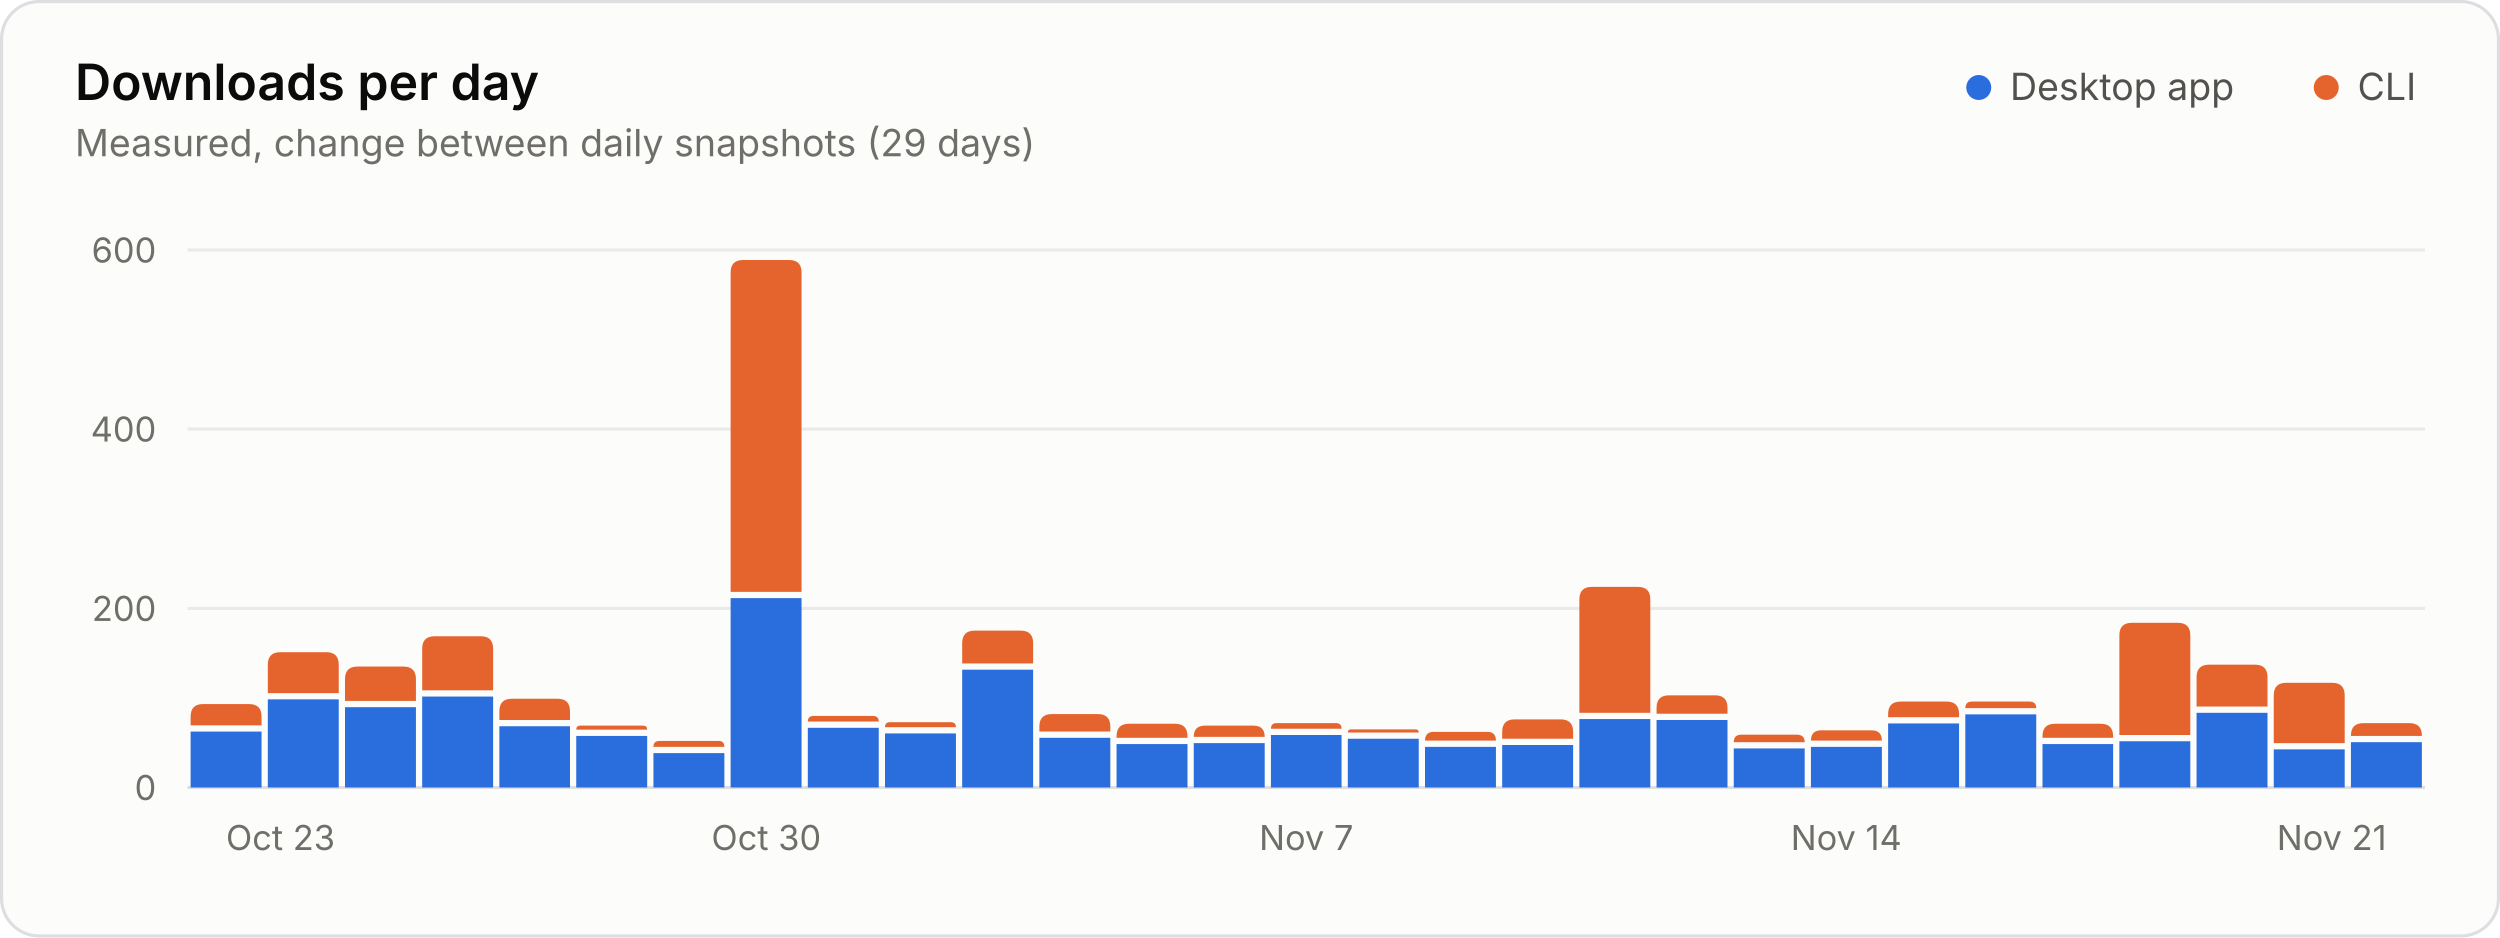
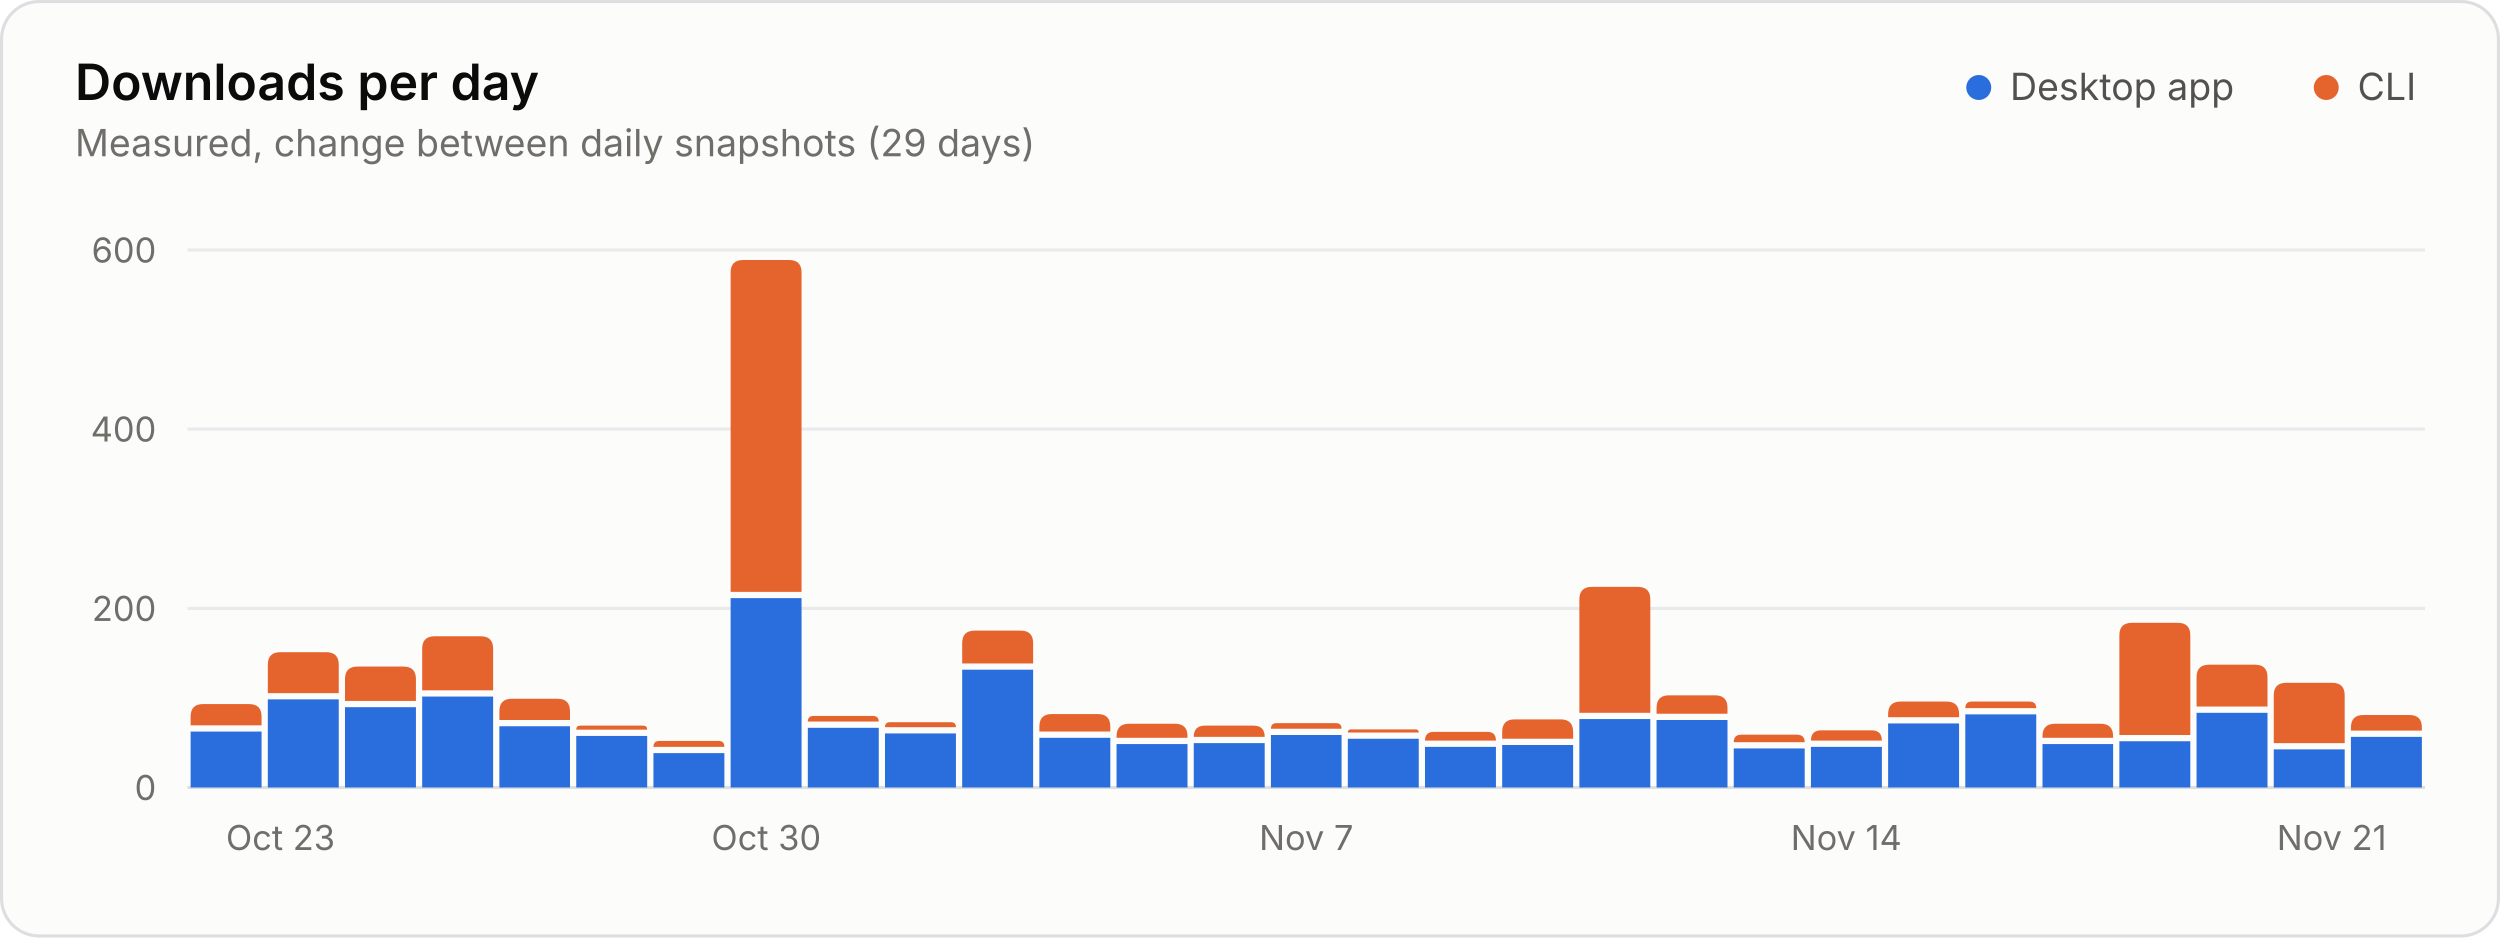
<svg xmlns="http://www.w3.org/2000/svg" width="800" height="300" viewBox="0 0 800 300" role="img" aria-labelledby="title desc">
  <style>.gs-rise{animation:gs-rise 1.1s ease-out backwards;transform-box:fill-box;transform-origin:bottom}@keyframes gs-rise{from{transform:scaleY(0)}to{transform:scaleY(1)}}@media (prefers-reduced-motion: reduce){.gs-rise{animation:none!important}}</style>
  <rect x="0.5" y="0.5" width="799" height="299" rx="12" fill="#fcfcfb" stroke="#dcdedf" />
  <g font-family="&quot;IBM Plex Sans&quot;, system-ui, -apple-system, &quot;Segoe UI&quot;, sans-serif" font-size="11" fill="#52514e" style="font-variant-numeric:tabular-nums">
    <text x="24" y="32" fill="#0b0b0b" font-size="16" font-weight="600">Downloads per day</text>
    <text x="24.0" y="50.0" fill="#6f6e69" font-size="12">Measured, change between daily snapshots (29 days)</text>
    <circle cx="633.2" cy="28.0" r="4" fill="#2a6ddc" />
    <text x="643.2" y="32.0" fill="#52514e" font-size="12">Desktop app</text>
    <circle cx="744.4" cy="28.0" r="4" fill="#e5642e" />
    <text x="754.4" y="32.0" fill="#52514e" font-size="12">CLI</text>
    <line x1="60.0" x2="776.0" y1="252.0" y2="252.0" stroke="#dcdedf" />
    <text x="50.0" y="256.0" fill="#6f6e69" text-anchor="end">0</text>
    <line x1="60.0" x2="776.0" y1="194.7" y2="194.7" stroke="#e8eaeb" />
    <text x="50.0" y="198.7" fill="#6f6e69" text-anchor="end">200</text>
    <line x1="60.0" x2="776.0" y1="137.3" y2="137.3" stroke="#e8eaeb" />
    <text x="50.0" y="141.3" fill="#6f6e69" text-anchor="end">400</text>
    <line x1="60.0" x2="776.0" y1="80.0" y2="80.0" stroke="#e8eaeb" />
    <text x="50.0" y="84.0" fill="#6f6e69" text-anchor="end">600</text>
    <text x="72.3" y="272.0" fill="#6f6e69">Oct 23</text>
    <text x="245.2" y="272.0" fill="#6f6e69" text-anchor="middle">Oct 30</text>
    <text x="418.0" y="272.0" fill="#6f6e69" text-anchor="middle">Nov 7</text>
    <text x="590.8" y="272.0" fill="#6f6e69" text-anchor="middle">Nov 14</text>
    <text x="763.7" y="272.0" fill="#6f6e69" text-anchor="end">Nov 21</text>
    <g class="gs-rise">
      <path d="M61.0 252.0V234.1H83.7V252.0Z" fill="#2a6ddc" />
      <path d="M61.0 232.1V229.3Q61.0 225.3 65.0 225.3H79.7Q83.7 225.3 83.7 229.3V232.1Z" fill="#e5642e" />
    </g>
    <g class="gs-rise" style="animation-delay:17ms">
      <path d="M85.7 252.0V223.8H108.4V252.0Z" fill="#2a6ddc" />
      <path d="M85.7 221.8V212.7Q85.7 208.7 89.7 208.7H104.4Q108.4 208.7 108.4 212.7V221.8Z" fill="#e5642e" />
    </g>
    <g class="gs-rise" style="animation-delay:34ms">
      <path d="M110.4 252.0V226.3H133.1V252.0Z" fill="#2a6ddc" />
      <path d="M110.4 224.3V217.3Q110.4 213.3 114.4 213.3H129.1Q133.1 213.3 133.1 217.3V224.3Z" fill="#e5642e" />
    </g>
    <g class="gs-rise" style="animation-delay:52ms">
      <path d="M135.1 252.0V222.9H157.8V252.0Z" fill="#2a6ddc" />
      <path d="M135.1 220.9V207.6Q135.1 203.6 139.1 203.6H153.8Q157.8 203.6 157.8 207.6V220.9Z" fill="#e5642e" />
    </g>
    <g class="gs-rise" style="animation-delay:69ms">
      <path d="M159.8 252.0V232.4H182.4V252.0Z" fill="#2a6ddc" />
      <path d="M159.8 230.4V227.6Q159.8 223.6 163.8 223.6H178.4Q182.4 223.6 182.4 227.6V230.4Z" fill="#e5642e" />
    </g>
    <g class="gs-rise" style="animation-delay:86ms">
      <path d="M184.4 252.0V235.5H207.1V252.0Z" fill="#2a6ddc" />
      <path d="M184.4 233.5V233.5Q184.4 232.2 185.7 232.2H205.8Q207.1 232.2 207.1 233.5V233.5Z" fill="#e5642e" />
    </g>
    <g class="gs-rise" style="animation-delay:103ms">
      <path d="M209.1 252.0V241.0H231.8V252.0Z" fill="#2a6ddc" />
      <path d="M209.1 239.0V239.0Q209.1 237.1 211.0 237.1H230.0Q231.8 237.1 231.8 239.0V239.0Z" fill="#e5642e" />
    </g>
    <g class="gs-rise" style="animation-delay:121ms">
      <path d="M233.8 252.0V191.4H256.5V252.0Z" fill="#2a6ddc" />
      <path d="M233.8 189.4V87.2Q233.8 83.2 237.8 83.2H252.5Q256.5 83.2 256.5 87.2V189.4Z" fill="#e5642e" />
    </g>
    <g class="gs-rise" style="animation-delay:138ms">
      <path d="M258.5 252.0V232.9H281.2V252.0Z" fill="#2a6ddc" />
      <path d="M258.5 230.9V230.9Q258.5 229.1 260.4 229.1H279.3Q281.2 229.1 281.2 230.9V230.9Z" fill="#e5642e" />
    </g>
    <g class="gs-rise" style="animation-delay:155ms">
      <path d="M283.2 252.0V234.7H305.9V252.0Z" fill="#2a6ddc" />
      <path d="M283.2 232.7V232.7Q283.2 231.1 284.8 231.1H304.3Q305.9 231.1 305.9 232.7V232.7Z" fill="#e5642e" />
    </g>
    <g class="gs-rise" style="animation-delay:172ms">
      <path d="M307.9 252.0V214.3H330.6V252.0Z" fill="#2a6ddc" />
      <path d="M307.9 212.3V205.8Q307.9 201.8 311.9 201.8H326.6Q330.6 201.8 330.6 205.8V212.3Z" fill="#e5642e" />
    </g>
    <g class="gs-rise" style="animation-delay:190ms">
      <path d="M332.6 252.0V236.1H355.3V252.0Z" fill="#2a6ddc" />
      <path d="M332.6 234.1V232.5Q332.6 228.5 336.6 228.5H351.3Q355.3 228.5 355.3 232.5V234.1Z" fill="#e5642e" />
    </g>
    <g class="gs-rise" style="animation-delay:207ms">
      <path d="M357.3 252.0V238.1H380.0V252.0Z" fill="#2a6ddc" />
      <path d="M357.3 236.1V235.6Q357.3 231.6 361.3 231.6H376.0Q380.0 231.6 380.0 235.6V236.1Z" fill="#e5642e" />
    </g>
    <g class="gs-rise" style="animation-delay:224ms">
      <path d="M382.0 252.0V237.8H404.7V252.0Z" fill="#2a6ddc" />
      <path d="M382.0 235.8V235.8Q382.0 232.2 385.6 232.2H401.1Q404.7 232.2 404.7 235.8V235.8Z" fill="#e5642e" />
    </g>
    <g class="gs-rise" style="animation-delay:241ms">
      <path d="M406.7 252.0V235.2H429.3V252.0Z" fill="#2a6ddc" />
      <path d="M406.7 233.2V233.2Q406.7 231.4 408.5 231.4H427.5Q429.3 231.4 429.3 233.2V233.2Z" fill="#e5642e" />
    </g>
    <g class="gs-rise" style="animation-delay:259ms">
      <path d="M431.3 252.0V236.4H454.0V252.0Z" fill="#2a6ddc" />
      <path d="M431.3 234.4V234.4Q431.3 233.4 432.3 233.4H453.0Q454.0 233.4 454.0 234.4V234.4Z" fill="#e5642e" />
    </g>
    <g class="gs-rise" style="animation-delay:276ms">
      <path d="M456.0 252.0V239.0H478.7V252.0Z" fill="#2a6ddc" />
      <path d="M456.0 237.0V237.0Q456.0 234.2 458.8 234.2H476.0Q478.7 234.2 478.7 237.0V237.0Z" fill="#e5642e" />
    </g>
    <g class="gs-rise" style="animation-delay:293ms">
      <path d="M480.7 252.0V238.4H503.4V252.0Z" fill="#2a6ddc" />
      <path d="M480.7 236.4V234.2Q480.7 230.2 484.7 230.2H499.4Q503.4 230.2 503.4 234.2V236.4Z" fill="#e5642e" />
    </g>
    <g class="gs-rise" style="animation-delay:310ms">
      <path d="M505.4 252.0V230.1H528.1V252.0Z" fill="#2a6ddc" />
      <path d="M505.4 228.1V191.8Q505.4 187.8 509.4 187.8H524.1Q528.1 187.8 528.1 191.8V228.1Z" fill="#e5642e" />
    </g>
    <g class="gs-rise" style="animation-delay:328ms">
      <path d="M530.1 252.0V230.4H552.8V252.0Z" fill="#2a6ddc" />
      <path d="M530.1 228.4V226.5Q530.1 222.5 534.1 222.5H548.8Q552.8 222.5 552.8 226.5V228.4Z" fill="#e5642e" />
    </g>
    <g class="gs-rise" style="animation-delay:345ms">
      <path d="M554.8 252.0V239.5H577.5V252.0Z" fill="#2a6ddc" />
      <path d="M554.8 237.5V237.5Q554.8 235.1 557.2 235.1H575.0Q577.5 235.1 577.5 237.5V237.5Z" fill="#e5642e" />
    </g>
    <g class="gs-rise" style="animation-delay:362ms">
      <path d="M579.5 252.0V239.0H602.2V252.0Z" fill="#2a6ddc" />
      <path d="M579.5 237.0V237.0Q579.5 233.7 582.8 233.7H598.9Q602.2 233.7 602.2 237.0V237.0Z" fill="#e5642e" />
    </g>
    <g class="gs-rise" style="animation-delay:379ms">
      <path d="M604.2 252.0V231.5H626.9V252.0Z" fill="#2a6ddc" />
      <path d="M604.2 229.5V228.5Q604.2 224.5 608.2 224.5H622.9Q626.9 224.5 626.9 228.5V229.5Z" fill="#e5642e" />
    </g>
    <g class="gs-rise" style="animation-delay:397ms">
      <path d="M628.9 252.0V228.6H651.6V252.0Z" fill="#2a6ddc" />
      <path d="M628.9 226.6V226.6Q628.9 224.5 631.0 224.5H649.4Q651.6 224.5 651.6 226.6V226.6Z" fill="#e5642e" />
    </g>
    <g class="gs-rise" style="animation-delay:414ms">
      <path d="M653.6 252.0V238.1H676.2V252.0Z" fill="#2a6ddc" />
      <path d="M653.6 236.1V235.6Q653.6 231.6 657.6 231.6H672.2Q676.2 231.6 676.2 235.6V236.1Z" fill="#e5642e" />
    </g>
    <g class="gs-rise" style="animation-delay:431ms">
      <path d="M678.2 252.0V237.2H700.9V252.0Z" fill="#2a6ddc" />
      <path d="M678.2 235.2V203.3Q678.2 199.3 682.2 199.3H696.9Q700.9 199.3 700.9 203.3V235.2Z" fill="#e5642e" />
    </g>
    <g class="gs-rise" style="animation-delay:448ms">
      <path d="M702.9 252.0V228.1H725.6V252.0Z" fill="#2a6ddc" />
      <path d="M702.9 226.1V216.7Q702.9 212.7 706.9 212.7H721.6Q725.6 212.7 725.6 216.7V226.1Z" fill="#e5642e" />
    </g>
    <g class="gs-rise" style="animation-delay:466ms">
      <path d="M727.6 252.0V239.8H750.3V252.0Z" fill="#2a6ddc" />
      <path d="M727.6 237.8V222.5Q727.6 218.5 731.6 218.5H746.3Q750.3 218.5 750.3 222.5V237.8Z" fill="#e5642e" />
    </g>
    <g class="gs-rise" style="animation-delay:483ms">
-       <path d="M752.3 252.0V237.5H775.0V252.0Z" fill="#2a6ddc" />
-       <path d="M752.3 235.5V235.4Q752.3 231.4 756.3 231.4H771.0Q775.0 231.4 775.0 235.4V235.5Z" fill="#e5642e" />
+       <path d="M752.3 252.0V235.8H775.0V252.0Z" fill="#2a6ddc" />
+       <path d="M752.3 233.8V232.8Q752.3 228.8 756.3 228.8H771.0Q775.0 228.8 775.0 232.8V233.8Z" fill="#e5642e" />
    </g>
  </g>
</svg>
